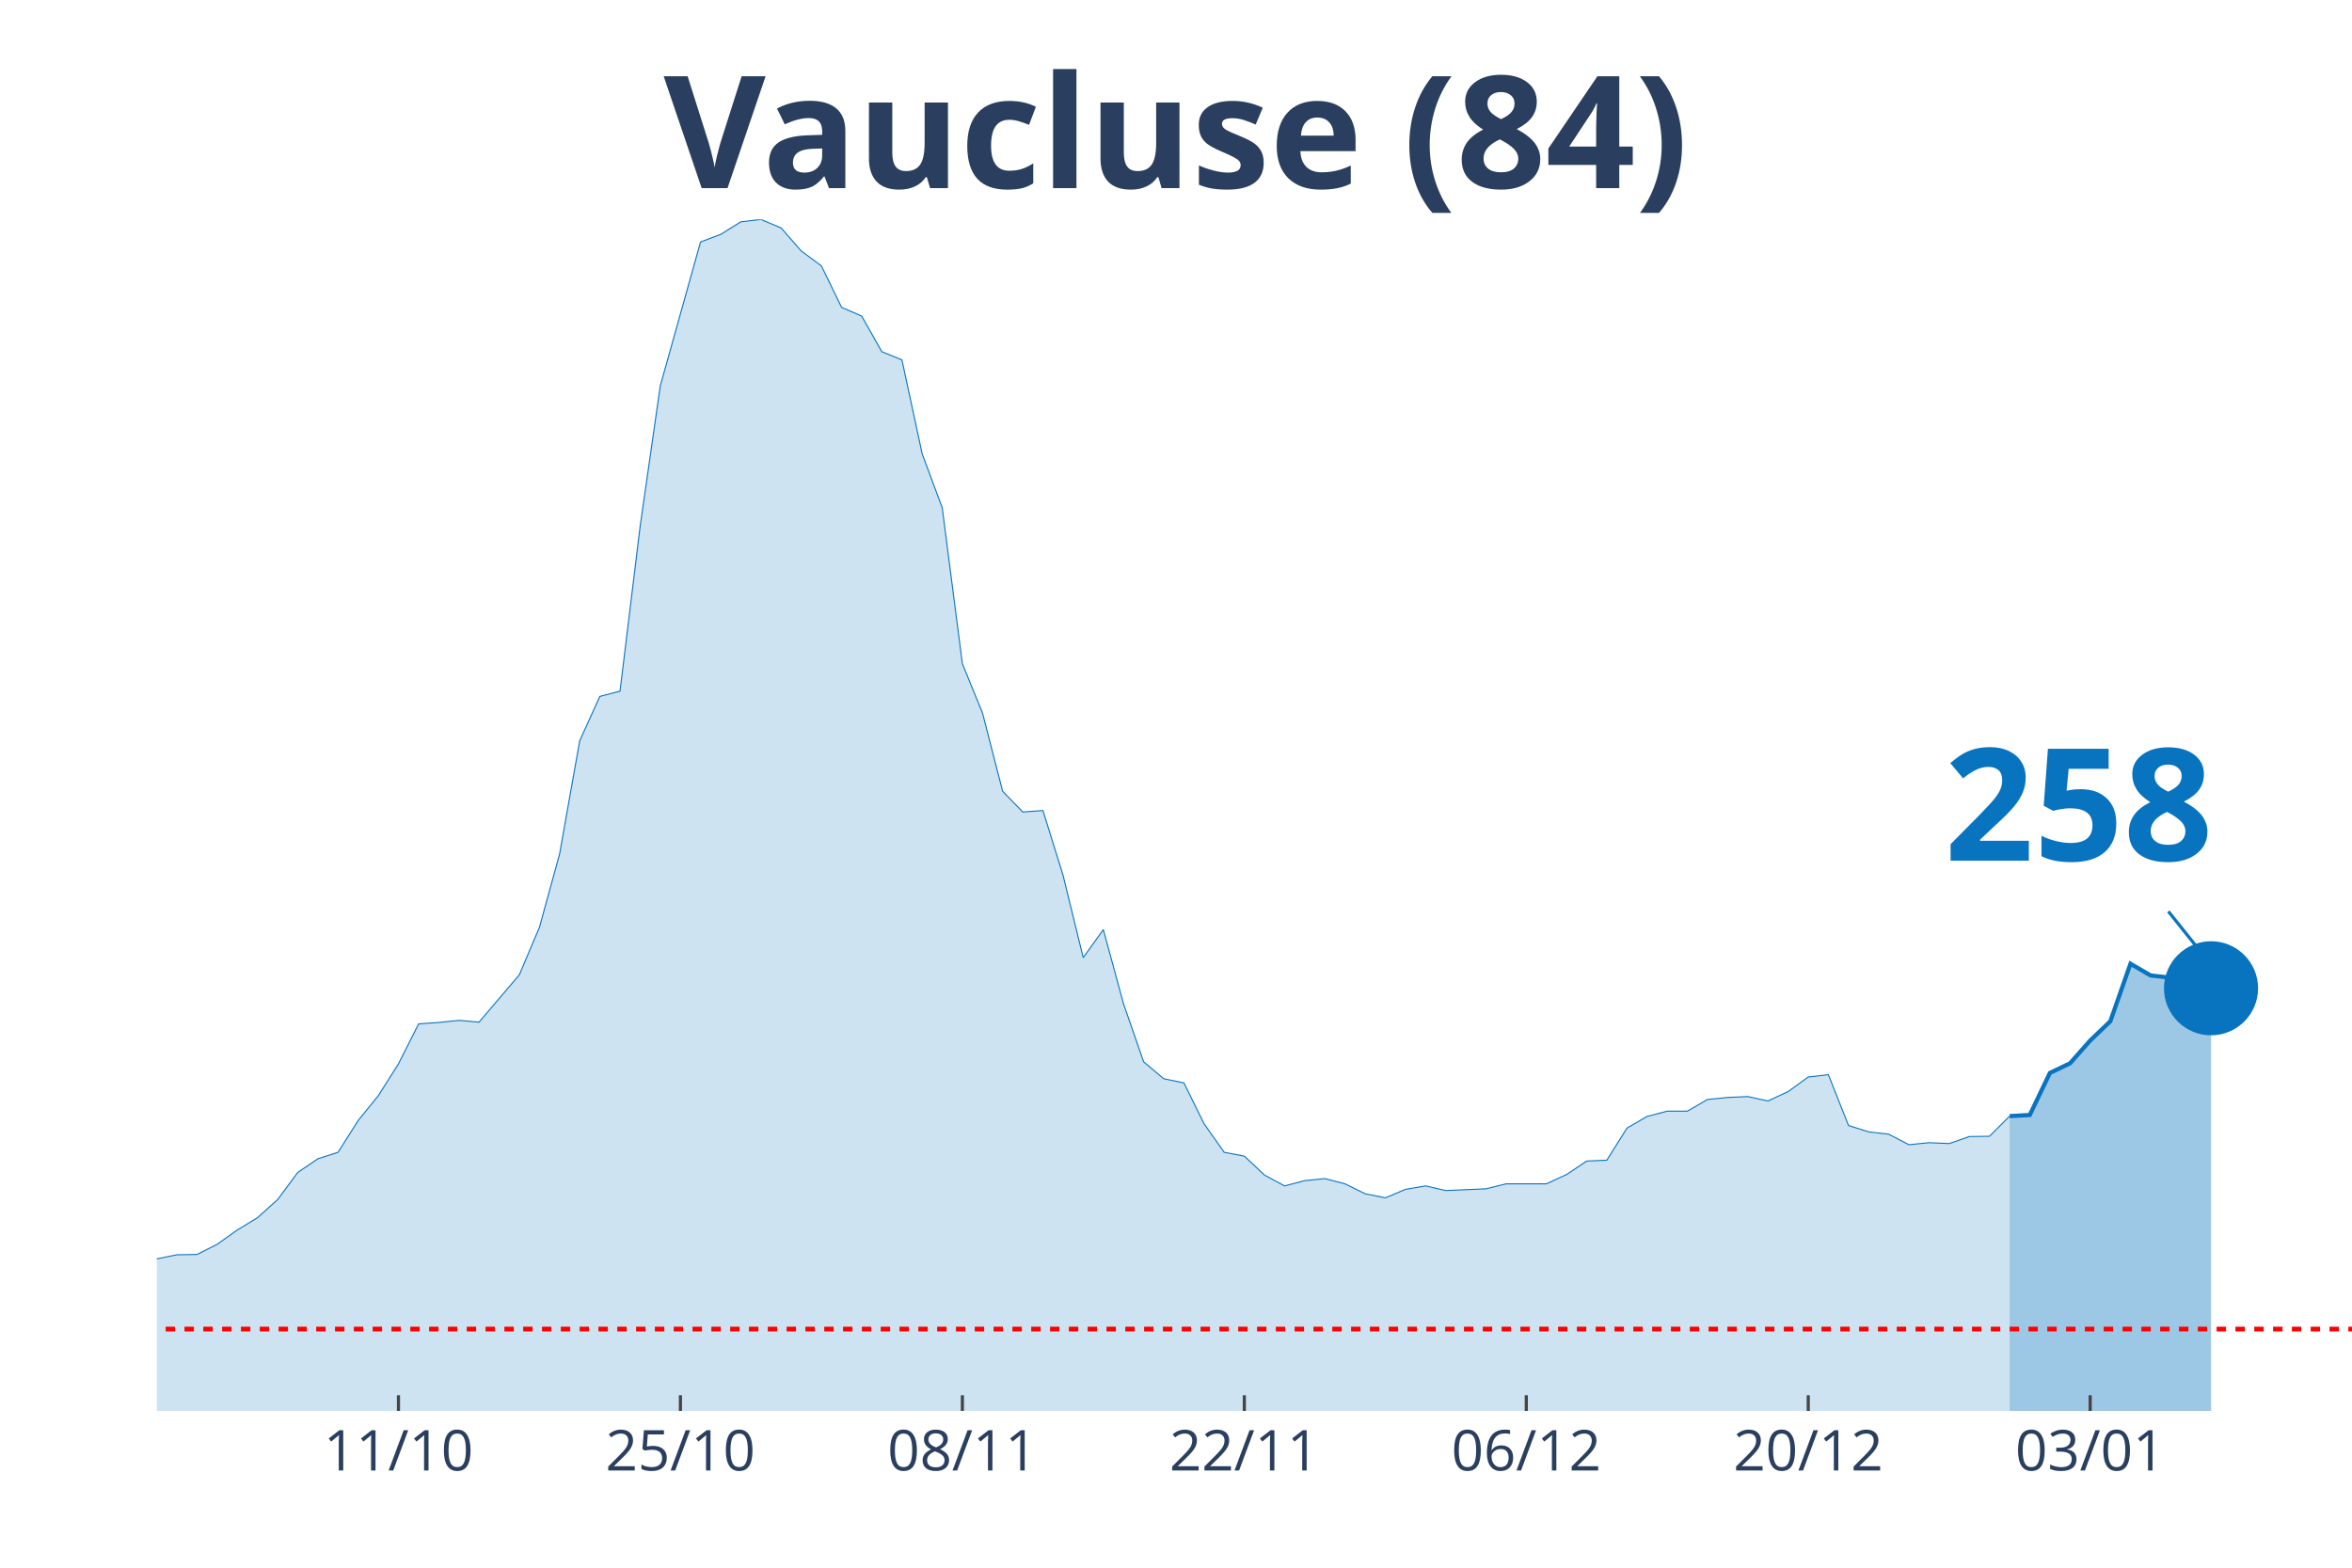
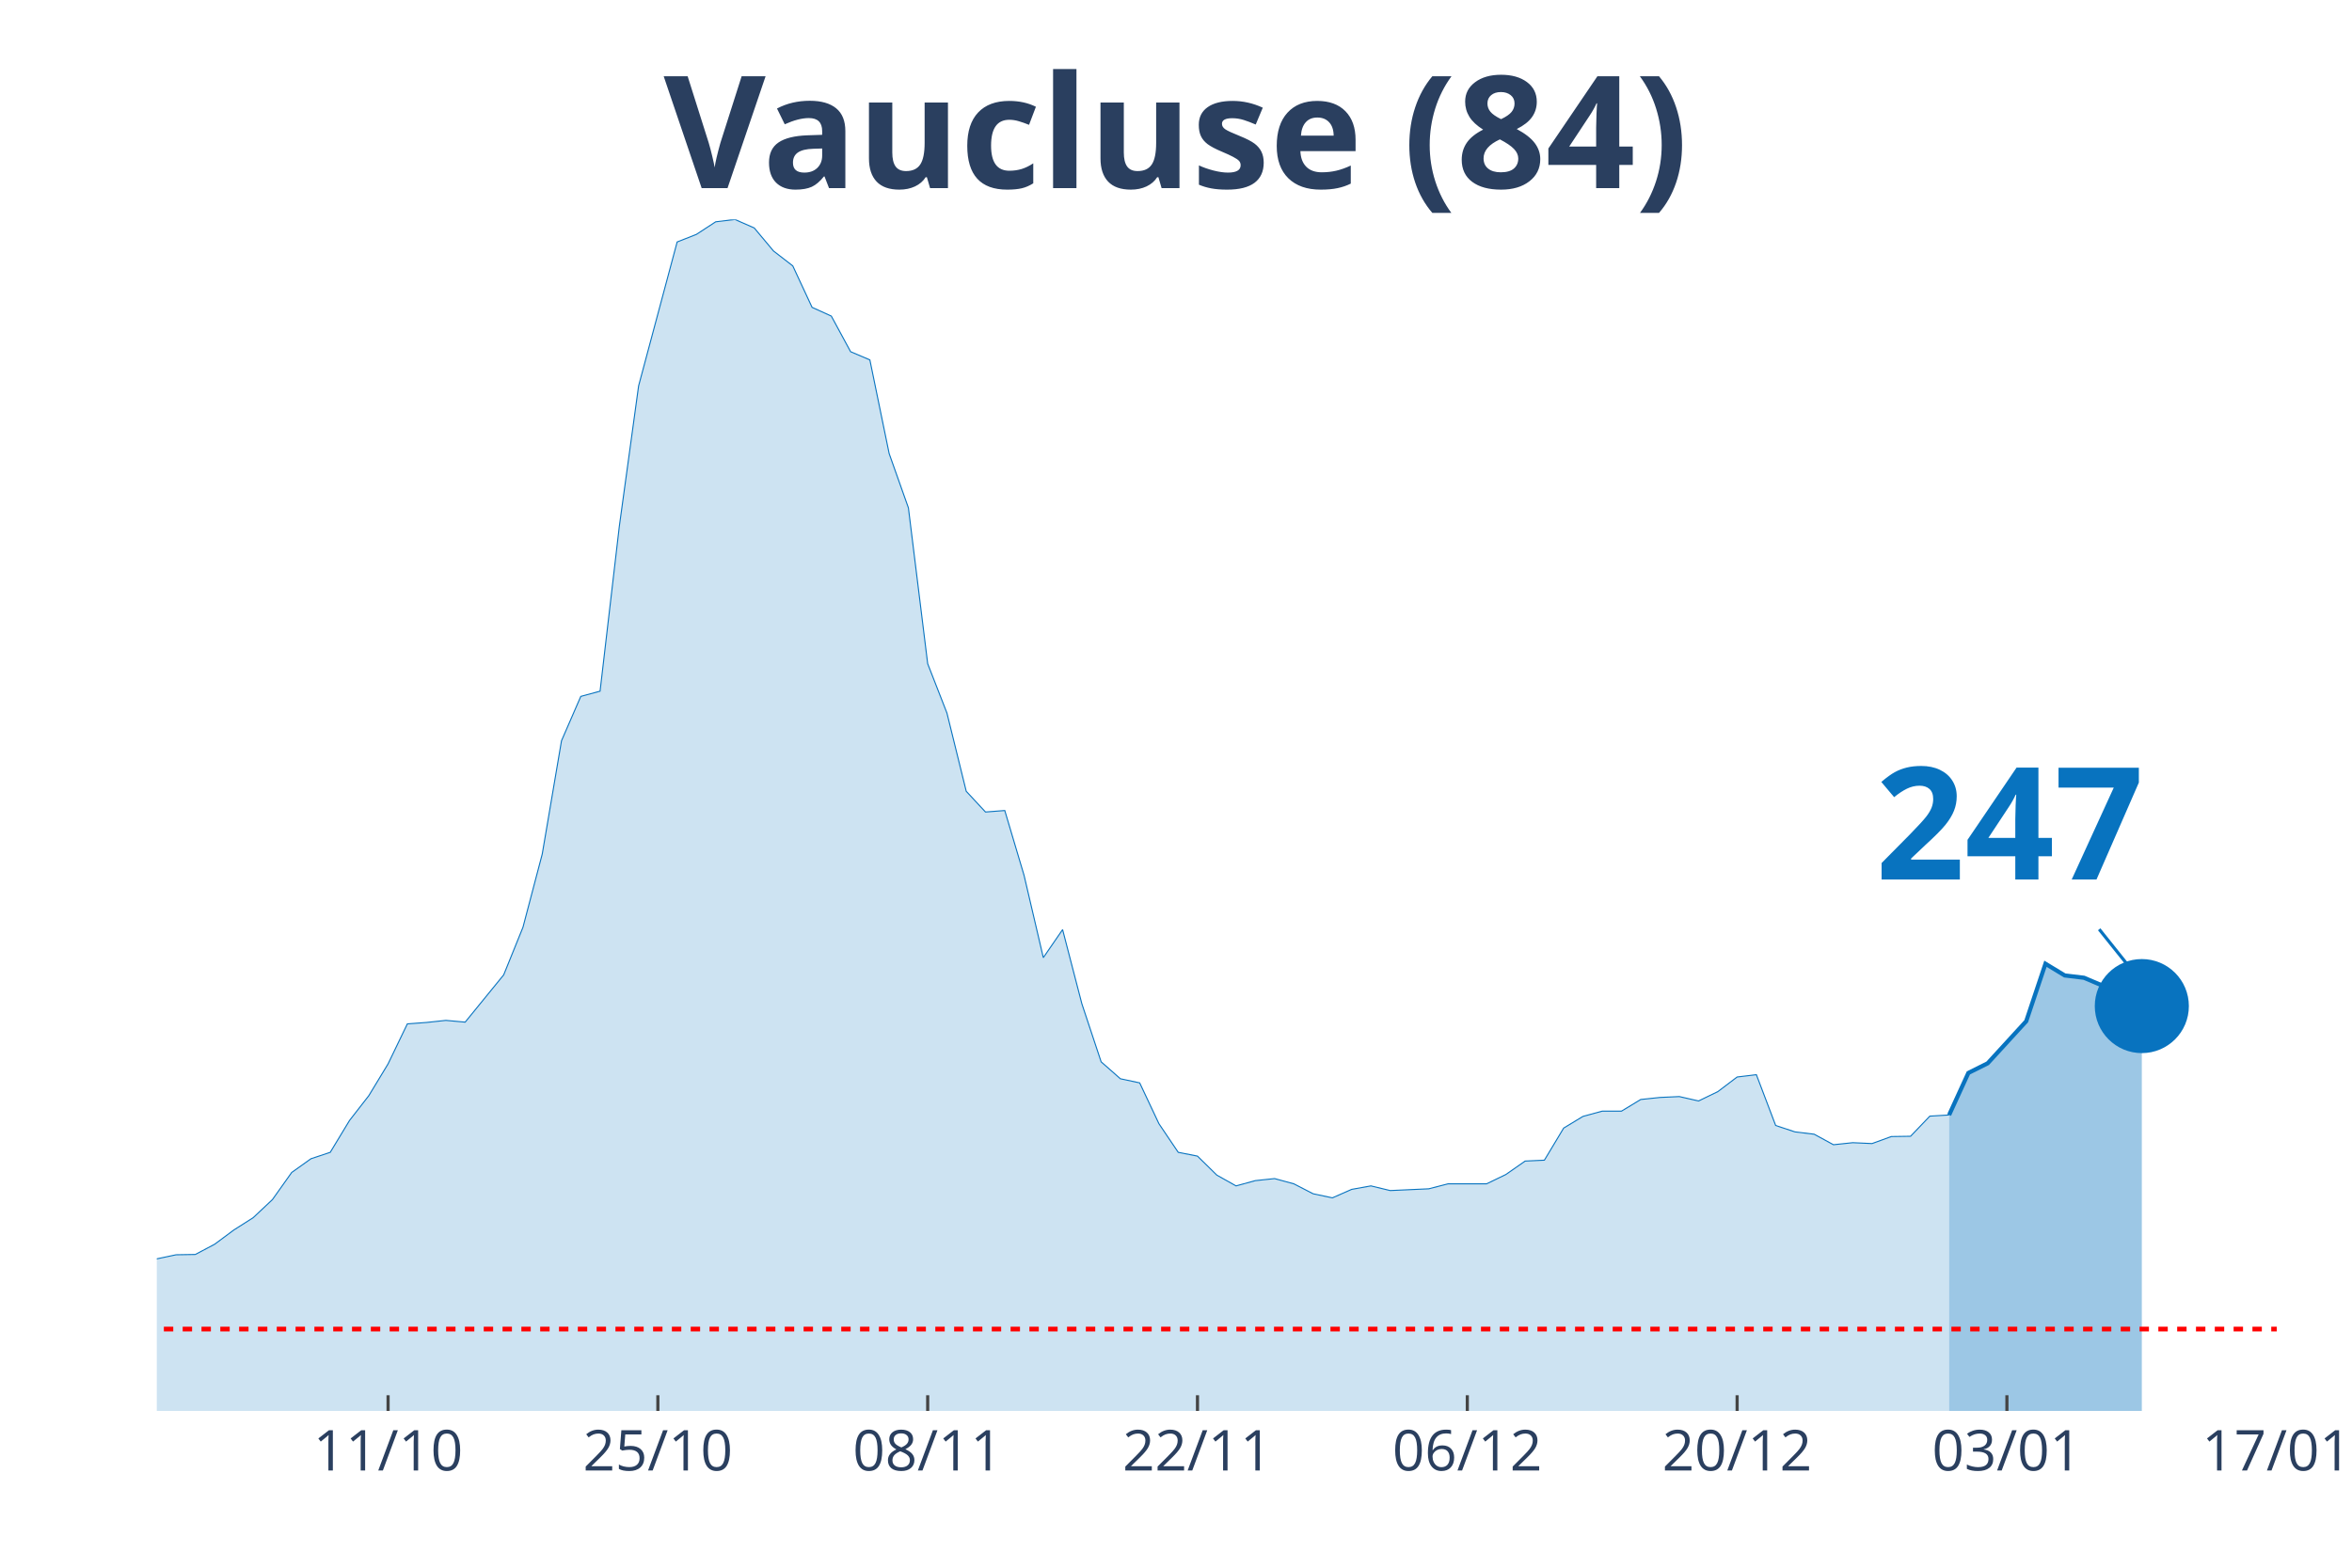
<svg xmlns="http://www.w3.org/2000/svg" class="main-svg" width="1125" height="750" style="" viewBox="0 0 750 500">
  <rect x="0" y="0" width="750" height="500" style="fill: rgb(0, 0, 0); fill-opacity: 0;" />
-   <defs id="defs-dbcd35">
+   <defs id="defs-322466">
    <g class="clips">
-       <clipPath id="clipdbcd35xyplot" class="plotclip">
-         <rect width="700" height="380" />
+       <clipPath id="clip322466xyplot" class="plotclip">
+         <rect width="676" height="380" />
      </clipPath>
-       <clipPath class="axesclip" id="clipdbcd35x">
-         <rect x="50" y="0" width="700" height="500" />
+       <clipPath class="axesclip" id="clip322466x">
+         <rect x="50" y="0" width="676" height="500" />
      </clipPath>
-       <clipPath class="axesclip" id="clipdbcd35y">
+       <clipPath class="axesclip" id="clip322466y">
        <rect x="0" y="70" width="750" height="380" />
      </clipPath>
-       <clipPath class="axesclip" id="clipdbcd35xy">
-         <rect x="50" y="70" width="700" height="380" />
+       <clipPath class="axesclip" id="clip322466xy">
+         <rect x="50" y="70" width="676" height="380" />
      </clipPath>
    </g>
    <g class="gradients" />
  </defs>
  <g class="bglayer">
-     <rect class="bg" x="50" y="70" width="700" height="380" style="fill: rgb(0, 0, 0); fill-opacity: 0; stroke-width: 0;" />
+     <rect class="bg" x="50" y="70" width="676" height="380" style="fill: rgb(0, 0, 0); fill-opacity: 0; stroke-width: 0;" />
  </g>
  <g class="layer-below">
    <g class="imagelayer" />
    <g class="shapelayer" />
  </g>
  <g class="cartesianlayer">
    <g class="subplot xy">
      <g class="layer-subplot">
        <g class="shapelayer" />
        <g class="imagelayer" />
      </g>
      <g class="gridlayer">
        <g class="x">
-           <path class="xgrid crisp" transform="translate(127.06,0)" d="M0,70v380" style="stroke: rgb(255, 255, 255); stroke-opacity: 1; stroke-width: 1px;" />
-           <path class="xgrid crisp" transform="translate(216.97,0)" d="M0,70v380" style="stroke: rgb(255, 255, 255); stroke-opacity: 1; stroke-width: 1px;" />
-           <path class="xgrid crisp" transform="translate(306.88,0)" d="M0,70v380" style="stroke: rgb(255, 255, 255); stroke-opacity: 1; stroke-width: 1px;" />
-           <path class="xgrid crisp" transform="translate(396.79,0)" d="M0,70v380" style="stroke: rgb(255, 255, 255); stroke-opacity: 1; stroke-width: 1px;" />
-           <path class="xgrid crisp" transform="translate(486.7,0)" d="M0,70v380" style="stroke: rgb(255, 255, 255); stroke-opacity: 1; stroke-width: 1px;" />
-           <path class="xgrid crisp" transform="translate(576.61,0)" d="M0,70v380" style="stroke: rgb(255, 255, 255); stroke-opacity: 1; stroke-width: 1px;" />
-           <path class="xgrid crisp" transform="translate(666.51,0)" d="M0,70v380" style="stroke: rgb(255, 255, 255); stroke-opacity: 1; stroke-width: 1px;" />
+           <path class="xgrid crisp" transform="translate(123.75,0)" d="M0,70v380" style="stroke: rgb(255, 255, 255); stroke-opacity: 1; stroke-width: 1px;" />
+           <path class="xgrid crisp" transform="translate(209.78,0)" d="M0,70v380" style="stroke: rgb(255, 255, 255); stroke-opacity: 1; stroke-width: 1px;" />
+           <path class="xgrid crisp" transform="translate(295.82,0)" d="M0,70v380" style="stroke: rgb(255, 255, 255); stroke-opacity: 1; stroke-width: 1px;" />
+           <path class="xgrid crisp" transform="translate(381.85,0)" d="M0,70v380" style="stroke: rgb(255, 255, 255); stroke-opacity: 1; stroke-width: 1px;" />
+           <path class="xgrid crisp" transform="translate(467.89,0)" d="M0,70v380" style="stroke: rgb(255, 255, 255); stroke-opacity: 1; stroke-width: 1px;" />
+           <path class="xgrid crisp" transform="translate(553.93,0)" d="M0,70v380" style="stroke: rgb(255, 255, 255); stroke-opacity: 1; stroke-width: 1px;" />
+           <path class="xgrid crisp" transform="translate(639.96,0)" d="M0,70v380" style="stroke: rgb(255, 255, 255); stroke-opacity: 1; stroke-width: 1px;" />
        </g>
        <g class="y" />
      </g>
      <g class="zerolinelayer" />
      <path class="xlines-below" />
      <path class="ylines-below" />
      <g class="overlines-below" />
      <g class="xaxislayer-below" />
      <g class="yaxislayer-below" />
      <g class="overaxes-below" />
-       <g class="plot" transform="translate(50, 70)" clip-path="url('#clipdbcd35xyplot')">
+       <g class="plot" transform="translate(50, 70)" clip-path="url('#clip322466xyplot')">
        <g class="scatterlayer mlayer">
-           <g class="trace scatter trace1d09ed" style="stroke-miterlimit: 2;">
+           <g class="trace scatter trace4e9f73" style="stroke-miterlimit: 2;">
            <g class="fills">
              <g>
-                 <path class="js-fill" d="M590.83,380L-873.39,380L-873.39,378.7L-635.78,379.16L-629.36,379.44L-391.74,375.25L-385.32,374.23L-301.83,367.62L-295.41,365.66L-256.88,356.91L-250.46,355.52L-224.77,348.35L-218.35,348.07L-211.93,347.88L-205.5,342.95L-173.39,328.99L-166.97,328.89L-160.55,328.24L-154.13,330.38L-147.71,330.66L-141.28,334.2L-134.86,337.46L-128.44,337.64L-122.02,337.36L-115.6,340.62L-102.75,339.32L-96.33,338.2L-83.49,336.9L-77.06,337.08L-70.64,337.64L-64.22,336.34L-51.38,339.97L-44.95,339.51L-32.11,339.51L-25.69,337.18L-19.27,336.9L-12.84,335.69L-6.42,334.2L0,331.5L6.42,330.2L12.84,330.1L19.27,326.84L25.69,322.28L32.11,318.37L38.53,312.6L44.95,303.94L51.38,299.57L57.8,297.52L64.22,287.37L70.64,279.46L77.06,269.31L83.49,256.56L89.91,256.1L96.33,255.44L102.75,256L115.6,240.92L122.02,225.75L128.44,202.38L134.86,166.26L141.28,152.11L147.71,150.44L154.13,97.84L160.55,53.06L173.39,7.17L179.82,4.75L186.24,0.74L192.66,0L199.08,2.7L205.5,10.05L211.93,14.8L218.35,28.02L224.77,30.81L231.19,42.17L237.61,44.78L244.04,74.66L250.46,91.97L256.88,141.69L263.3,157.42L269.72,182.37L276.15,188.98L282.57,188.51L288.99,209.18L295.41,235.43L301.83,226.49L308.26,250.14L314.68,268.66L321.1,274.06L327.52,275.37L333.94,288.4L340.37,297.52L346.79,298.73L353.21,304.78L359.63,308.23L366.06,306.55L372.48,305.9L378.9,307.57L385.32,310.74L391.74,312.04L398.17,309.34L404.59,308.23L411.01,309.72L423.85,309.16L430.28,307.57L443.12,307.57L449.54,304.6L455.96,300.31L462.39,300.03L468.81,289.79L475.23,286.07L481.65,284.39L488.07,284.39L494.5,280.67L500.92,280.02L507.34,279.74L513.76,281.14L520.18,278.16L526.61,273.5L533.03,272.76L539.45,288.96L545.87,291L552.29,291.75L558.72,295.1L565.14,294.45L571.56,294.73L577.98,292.49L584.4,292.4L590.83,285.98" style="fill: rgb(8, 115, 191); fill-opacity: 0.2; stroke-width: 0;" />
+                 <path class="js-fill" d="M571.53,380L-835.78,380L-835.78,378.7L-608.4,379.16L-602.25,379.44L-374.87,375.25L-368.73,374.23L-288.84,367.62L-282.69,365.66L-245.82,356.91L-239.67,355.52L-215.09,348.35L-208.95,348.07L-202.8,347.88L-196.65,342.95L-165.93,328.99L-159.78,328.89L-153.64,328.24L-147.49,330.38L-141.35,330.66L-135.2,334.2L-129.05,337.46L-122.91,337.64L-116.76,337.36L-110.62,340.62L-98.33,339.32L-92.18,338.2L-79.89,336.9L-73.75,337.08L-67.6,337.64L-61.45,336.34L-49.16,339.97L-43.02,339.51L-30.73,339.51L-24.58,337.18L-18.44,336.9L-12.29,335.69L-6.15,334.2L0,331.5L6.15,330.2L12.29,330.1L18.44,326.84L24.58,322.28L30.73,318.37L36.87,312.6L43.02,303.94L49.16,299.57L55.31,297.52L61.45,287.37L67.6,279.46L73.75,269.31L79.89,256.56L86.04,256.1L92.18,255.44L98.33,256L110.62,240.92L116.76,225.75L122.91,202.38L129.05,166.26L135.2,152.11L141.35,150.44L147.49,97.84L153.64,53.06L165.93,7.17L172.07,4.75L178.22,0.74L184.36,0L190.51,2.7L196.65,10.05L202.8,14.8L208.95,28.02L215.09,30.81L221.24,42.17L227.38,44.78L233.53,74.66L239.67,91.97L245.82,141.69L251.96,157.42L258.11,182.37L264.25,188.98L270.4,188.51L276.55,209.18L282.69,235.43L288.84,226.49L294.98,250.14L301.13,268.66L307.27,274.06L313.42,275.37L319.56,288.4L325.71,297.52L331.85,298.73L338,304.78L344.15,308.23L350.29,306.55L356.44,305.9L362.58,307.57L368.73,310.74L374.87,312.04L381.02,309.34L387.16,308.23L393.31,309.72L405.6,309.16L411.75,307.57L424.04,307.57L430.18,304.6L436.33,300.31L442.47,300.03L448.62,289.79L454.76,286.07L460.91,284.39L467.05,284.39L473.2,280.67L479.35,280.02L485.49,279.74L491.64,281.14L497.78,278.16L503.93,273.5L510.07,272.76L516.22,288.96L522.36,291L528.51,291.75L534.65,295.1L540.8,294.45L546.95,294.73L553.09,292.49L559.24,292.4L565.38,285.98L571.53,285.61" style="fill: rgb(8, 115, 191); fill-opacity: 0.2; stroke-width: 0;" />
              </g>
            </g>
            <g class="errorbars" />
            <g class="lines">
-               <path class="js-line" d="M-873.39,378.7L-635.78,379.16L-629.36,379.44L-391.74,375.25L-385.32,374.23L-301.83,367.62L-295.41,365.66L-256.88,356.91L-250.46,355.52L-224.77,348.35L-218.35,348.07L-211.93,347.88L-205.5,342.95L-173.39,328.99L-166.97,328.89L-160.55,328.24L-154.13,330.38L-147.71,330.66L-141.28,334.2L-134.86,337.46L-128.44,337.64L-122.02,337.36L-115.6,340.62L-102.75,339.32L-96.33,338.2L-83.49,336.9L-77.06,337.08L-70.64,337.64L-64.22,336.34L-51.38,339.97L-44.95,339.51L-32.11,339.51L-25.69,337.18L-19.27,336.9L-12.84,335.69L-6.42,334.2L0,331.5L6.42,330.2L12.84,330.1L19.27,326.84L25.69,322.28L32.11,318.37L38.53,312.6L44.95,303.94L51.38,299.57L57.8,297.52L64.22,287.37L70.64,279.46L77.06,269.31L83.49,256.56L89.91,256.1L96.33,255.44L102.75,256L115.6,240.92L122.02,225.75L128.44,202.38L134.86,166.26L141.28,152.11L147.71,150.44L154.13,97.84L160.55,53.06L173.39,7.17L179.82,4.75L186.24,0.74L192.66,0L199.08,2.7L205.5,10.05L211.93,14.8L218.35,28.02L224.77,30.81L231.19,42.17L237.61,44.78L244.04,74.66L250.46,91.97L256.88,141.69L263.3,157.42L269.72,182.37L276.15,188.98L282.57,188.51L288.99,209.18L295.41,235.43L301.83,226.49L308.26,250.14L314.68,268.66L321.1,274.06L327.52,275.37L333.94,288.4L340.37,297.52L346.79,298.73L353.21,304.78L359.63,308.23L366.06,306.55L372.48,305.9L378.9,307.57L385.32,310.74L391.74,312.04L398.17,309.34L404.59,308.23L411.01,309.72L423.85,309.16L430.28,307.57L443.12,307.57L449.54,304.6L455.96,300.31L462.39,300.03L468.81,289.79L475.23,286.07L481.65,284.39L488.07,284.39L494.5,280.67L500.92,280.02L507.34,279.74L513.76,281.14L520.18,278.16L526.61,273.5L533.03,272.76L539.45,288.96L545.87,291L552.29,291.75L558.72,295.1L565.14,294.45L571.56,294.73L577.98,292.49L584.4,292.4L590.83,285.98" style="vector-effect: non-scaling-stroke; fill: none; stroke: rgb(8, 115, 191); stroke-opacity: 1; stroke-width: 0.5px; opacity: 1;" />
+               <path class="js-line" d="M-835.78,378.7L-608.4,379.16L-602.25,379.44L-374.87,375.25L-368.73,374.23L-288.84,367.62L-282.69,365.66L-245.82,356.91L-239.67,355.52L-215.09,348.35L-208.95,348.07L-202.8,347.88L-196.65,342.95L-165.93,328.99L-159.78,328.89L-153.64,328.24L-147.49,330.38L-141.35,330.66L-135.2,334.2L-129.05,337.46L-122.91,337.64L-116.76,337.36L-110.62,340.62L-98.33,339.32L-92.18,338.2L-79.89,336.9L-73.75,337.08L-67.6,337.64L-61.45,336.34L-49.16,339.97L-43.02,339.51L-30.73,339.51L-24.58,337.18L-18.44,336.9L-12.29,335.69L-6.15,334.2L0,331.5L6.15,330.2L12.29,330.1L18.44,326.84L24.58,322.28L30.73,318.37L36.87,312.6L43.02,303.94L49.16,299.57L55.31,297.52L61.45,287.37L67.6,279.46L73.75,269.31L79.89,256.56L86.04,256.1L92.18,255.44L98.33,256L110.62,240.92L116.76,225.75L122.91,202.38L129.05,166.26L135.2,152.11L141.35,150.44L147.49,97.84L153.64,53.06L165.93,7.17L172.07,4.75L178.22,0.74L184.36,0L190.51,2.7L196.65,10.05L202.8,14.8L208.95,28.02L215.09,30.81L221.24,42.17L227.38,44.78L233.53,74.66L239.67,91.97L245.82,141.69L251.96,157.42L258.11,182.37L264.25,188.98L270.4,188.51L276.55,209.18L282.69,235.43L288.84,226.49L294.98,250.14L301.13,268.66L307.27,274.06L313.42,275.37L319.56,288.4L325.71,297.52L331.85,298.73L338,304.78L344.15,308.23L350.29,306.55L356.44,305.9L362.58,307.57L368.73,310.74L374.87,312.04L381.02,309.34L387.16,308.23L393.31,309.72L405.6,309.16L411.75,307.57L424.04,307.57L430.18,304.6L436.33,300.31L442.47,300.03L448.62,289.79L454.76,286.07L460.91,284.39L467.05,284.39L473.2,280.67L479.35,280.02L485.49,279.74L491.64,281.14L497.78,278.16L503.93,273.5L510.07,272.76L516.22,288.96L522.36,291L528.51,291.75L534.65,295.1L540.8,294.45L546.95,294.73L553.09,292.49L559.24,292.4L565.38,285.98L571.53,285.61" style="vector-effect: non-scaling-stroke; fill: none; stroke: rgb(8, 115, 191); stroke-opacity: 1; stroke-width: 0.5px; opacity: 1;" />
            </g>
            <g class="points" />
            <g class="text" />
          </g>
-           <g class="trace scatter trace4daa47" style="stroke-miterlimit: 2;">
+           <g class="trace scatter trace07d843" style="stroke-miterlimit: 2;">
            <g class="fills">
              <g>
-                 <path class="js-fill" d="M655.05,380L590.83,380L590.83,285.98L597.25,285.61L603.67,272.2L610.09,269.13L616.51,261.87L622.94,255.72L629.36,237.38L635.78,241.11L642.2,241.85L648.62,244.55L655.05,245.2" style="fill: rgb(8, 115, 191); fill-opacity: 0.4; stroke-width: 0;" />
+                 <path class="js-fill" d="M632.98,380L571.53,380L571.53,285.61L577.67,272.2L583.82,269.13L596.11,255.72L602.25,237.38L608.4,241.11L614.55,241.85L620.69,244.46L626.84,245.02L632.98,250.88" style="fill: rgb(8, 115, 191); fill-opacity: 0.4; stroke-width: 0;" />
              </g>
            </g>
            <g class="errorbars" />
            <g class="lines">
-               <path class="js-line" d="M590.83,285.98L597.25,285.61L603.67,272.2L610.09,269.13L616.51,261.87L622.94,255.72L629.36,237.38L635.78,241.11L642.2,241.85L648.62,244.55L655.05,245.2" style="vector-effect: non-scaling-stroke; fill: none; stroke: rgb(8, 115, 191); stroke-opacity: 1; stroke-width: 2px; opacity: 1;" />
+               <path class="js-line" d="M571.53,285.61L577.67,272.2L583.82,269.13L596.11,255.72L602.25,237.38L608.4,241.11L614.55,241.85L620.69,244.46L626.84,245.02L632.98,250.88" style="vector-effect: non-scaling-stroke; fill: none; stroke: rgb(8, 115, 191); stroke-opacity: 1; stroke-width: 2px; opacity: 1;" />
            </g>
            <g class="points" />
            <g class="text" />
          </g>
-           <g class="trace scatter trace4e58f0" style="stroke-miterlimit: 2; opacity: 1;">
+           <g class="trace scatter tracee6ee7e" style="stroke-miterlimit: 2; opacity: 1;">
            <g class="fills" />
            <g class="errorbars" />
            <g class="lines" />
            <g class="points">
-               <path class="point" transform="translate(655.05,245.2)" d="M15,0A15,15 0 1,1 0,-15A15,15 0 0,1 15,0Z" style="opacity: 1; stroke-width: 0px; fill: rgb(8, 115, 191); fill-opacity: 1;" />
+               <path class="point" transform="translate(632.98,250.88)" d="M15,0A15,15 0 1,1 0,-15A15,15 0 0,1 15,0Z" style="opacity: 1; stroke-width: 0px; fill: rgb(8, 115, 191); fill-opacity: 1;" />
            </g>
            <g class="text" />
          </g>
        </g>
      </g>
      <g class="overplot" />
      <path class="xlines-above crisp" style="fill: none; stroke-width: 1px; stroke: rgb(0, 0, 0); stroke-opacity: 0;" d="" />
      <path class="ylines-above crisp" style="fill: none;" d="M0,0" />
      <g class="overlines-above" />
      <g class="xaxislayer-above">
-         <path class="xtick ticks crisp" d="M0,450v-5" transform="translate(127.06,0)" style="stroke: rgb(68, 68, 68); stroke-opacity: 1; stroke-width: 1px;" />
-         <path class="xtick ticks crisp" d="M0,450v-5" transform="translate(216.97,0)" style="stroke: rgb(68, 68, 68); stroke-opacity: 1; stroke-width: 1px;" />
-         <path class="xtick ticks crisp" d="M0,450v-5" transform="translate(306.88,0)" style="stroke: rgb(68, 68, 68); stroke-opacity: 1; stroke-width: 1px;" />
-         <path class="xtick ticks crisp" d="M0,450v-5" transform="translate(396.79,0)" style="stroke: rgb(68, 68, 68); stroke-opacity: 1; stroke-width: 1px;" />
-         <path class="xtick ticks crisp" d="M0,450v-5" transform="translate(486.7,0)" style="stroke: rgb(68, 68, 68); stroke-opacity: 1; stroke-width: 1px;" />
-         <path class="xtick ticks crisp" d="M0,450v-5" transform="translate(576.61,0)" style="stroke: rgb(68, 68, 68); stroke-opacity: 1; stroke-width: 1px;" />
-         <path class="xtick ticks crisp" d="M0,450v-5" transform="translate(666.51,0)" style="stroke: rgb(68, 68, 68); stroke-opacity: 1; stroke-width: 1px;" />
+         <path class="xtick ticks crisp" d="M0,450v-5" transform="translate(123.75,0)" style="stroke: rgb(68, 68, 68); stroke-opacity: 1; stroke-width: 1px;" />
+         <path class="xtick ticks crisp" d="M0,450v-5" transform="translate(209.78,0)" style="stroke: rgb(68, 68, 68); stroke-opacity: 1; stroke-width: 1px;" />
+         <path class="xtick ticks crisp" d="M0,450v-5" transform="translate(295.82,0)" style="stroke: rgb(68, 68, 68); stroke-opacity: 1; stroke-width: 1px;" />
+         <path class="xtick ticks crisp" d="M0,450v-5" transform="translate(381.85,0)" style="stroke: rgb(68, 68, 68); stroke-opacity: 1; stroke-width: 1px;" />
+         <path class="xtick ticks crisp" d="M0,450v-5" transform="translate(467.89,0)" style="stroke: rgb(68, 68, 68); stroke-opacity: 1; stroke-width: 1px;" />
+         <path class="xtick ticks crisp" d="M0,450v-5" transform="translate(553.93,0)" style="stroke: rgb(68, 68, 68); stroke-opacity: 1; stroke-width: 1px;" />
+         <path class="xtick ticks crisp" d="M0,450v-5" transform="translate(639.96,0)" style="stroke: rgb(68, 68, 68); stroke-opacity: 1; stroke-width: 1px;" />
        <g class="xtick">
-           <text text-anchor="middle" x="0" y="469" transform="translate(127.06,0)" style="font-family: 'Open Sans', verdana, arial, sans-serif; font-size: 18px; fill: rgb(42, 63, 95); fill-opacity: 1; white-space: pre;">11/10</text>
+           <text text-anchor="middle" x="0" y="469" transform="translate(123.75,0)" style="font-family: 'Open Sans', verdana, arial, sans-serif; font-size: 18px; fill: rgb(42, 63, 95); fill-opacity: 1; white-space: pre;">11/10</text>
        </g>
        <g class="xtick">
-           <text text-anchor="middle" x="0" y="469" transform="translate(216.97,0)" style="font-family: 'Open Sans', verdana, arial, sans-serif; font-size: 18px; fill: rgb(42, 63, 95); fill-opacity: 1; white-space: pre;">25/10</text>
+           <text text-anchor="middle" x="0" y="469" transform="translate(209.78,0)" style="font-family: 'Open Sans', verdana, arial, sans-serif; font-size: 18px; fill: rgb(42, 63, 95); fill-opacity: 1; white-space: pre;">25/10</text>
        </g>
        <g class="xtick">
-           <text text-anchor="middle" x="0" y="469" transform="translate(306.88,0)" style="font-family: 'Open Sans', verdana, arial, sans-serif; font-size: 18px; fill: rgb(42, 63, 95); fill-opacity: 1; white-space: pre;">08/11</text>
+           <text text-anchor="middle" x="0" y="469" transform="translate(295.82,0)" style="font-family: 'Open Sans', verdana, arial, sans-serif; font-size: 18px; fill: rgb(42, 63, 95); fill-opacity: 1; white-space: pre;">08/11</text>
        </g>
        <g class="xtick">
-           <text text-anchor="middle" x="0" y="469" transform="translate(396.79,0)" style="font-family: 'Open Sans', verdana, arial, sans-serif; font-size: 18px; fill: rgb(42, 63, 95); fill-opacity: 1; white-space: pre;">22/11</text>
+           <text text-anchor="middle" x="0" y="469" transform="translate(381.85,0)" style="font-family: 'Open Sans', verdana, arial, sans-serif; font-size: 18px; fill: rgb(42, 63, 95); fill-opacity: 1; white-space: pre;">22/11</text>
        </g>
        <g class="xtick">
-           <text text-anchor="middle" x="0" y="469" transform="translate(486.7,0)" style="font-family: 'Open Sans', verdana, arial, sans-serif; font-size: 18px; fill: rgb(42, 63, 95); fill-opacity: 1; white-space: pre;">06/12</text>
+           <text text-anchor="middle" x="0" y="469" transform="translate(467.89,0)" style="font-family: 'Open Sans', verdana, arial, sans-serif; font-size: 18px; fill: rgb(42, 63, 95); fill-opacity: 1; white-space: pre;">06/12</text>
        </g>
        <g class="xtick">
-           <text text-anchor="middle" x="0" y="469" transform="translate(576.61,0)" style="font-family: 'Open Sans', verdana, arial, sans-serif; font-size: 18px; fill: rgb(42, 63, 95); fill-opacity: 1; white-space: pre;">20/12</text>
+           <text text-anchor="middle" x="0" y="469" transform="translate(553.93,0)" style="font-family: 'Open Sans', verdana, arial, sans-serif; font-size: 18px; fill: rgb(42, 63, 95); fill-opacity: 1; white-space: pre;">20/12</text>
        </g>
        <g class="xtick">
-           <text text-anchor="middle" x="0" y="469" transform="translate(666.51,0)" style="font-family: 'Open Sans', verdana, arial, sans-serif; font-size: 18px; fill: rgb(42, 63, 95); fill-opacity: 1; white-space: pre;">03/01</text>
+           <text text-anchor="middle" x="0" y="469" transform="translate(639.96,0)" style="font-family: 'Open Sans', verdana, arial, sans-serif; font-size: 18px; fill: rgb(42, 63, 95); fill-opacity: 1; white-space: pre;">03/01</text>
+         </g>
+         <g class="xtick">
+           <text text-anchor="middle" x="0" y="469" transform="translate(726,0)" style="font-family: 'Open Sans', verdana, arial, sans-serif; font-size: 18px; fill: rgb(42, 63, 95); fill-opacity: 1; white-space: pre;">17/01</text>
        </g>
      </g>
      <g class="yaxislayer-above" />
      <g class="overaxes-above" />
    </g>
  </g>
  <g class="polarlayer" />
  <g class="ternarylayer" />
  <g class="geolayer" />
  <g class="funnelarealayer" />
  <g class="pielayer" />
  <g class="treemaplayer" />
  <g class="sunburstlayer" />
  <g class="glimages" />
-   <defs id="topdefs-dbcd35">
+   <defs id="topdefs-322466">
    <g class="clips" />
  </defs>
  <g class="layer-above">
    <g class="imagelayer" />
    <g class="shapelayer">
-       <path data-index="0" fill-rule="evenodd" d="M-3559.17,423.89L1135.32,423.89" clip-path="url('#clipdbcd35xy')" style="opacity: 1; stroke: rgb(255, 0, 0); stroke-opacity: 1; fill: rgb(0, 0, 0); fill-opacity: 0; stroke-dasharray: 3px, 3px; stroke-width: 1.5px;" />
+       <path data-index="0" fill-rule="evenodd" d="M-3403.75,423.89L1088.58,423.89" clip-path="url('#clip322466xy')" style="opacity: 1; stroke: rgb(255, 0, 0); stroke-opacity: 1; fill: rgb(0, 0, 0); fill-opacity: 0; stroke-dasharray: 3px, 3px; stroke-width: 1.5px;" />
    </g>
  </g>
  <g class="infolayer">
    <g class="g-gtitle">
      <text class="gtitle" x="375" y="25" text-anchor="middle" dy="0.7em" style="font-family: 'Open Sans', verdana, arial, sans-serif; font-size: 50px; fill: rgb(42, 63, 95); opacity: 1; font-weight: normal; white-space: pre;">
        <tspan style="font-weight:bold">Vaucluse (84)</tspan>
      </text>
    </g>
    <g class="g-xtitle" />
    <g class="annotation" data-index="0" style="opacity: 1;">
-       <g class="annotation-text-g" transform="rotate(0,663.05,255.2)">
-         <g class="cursor-pointer" transform="translate(605, 219)">
+       <g class="annotation-text-g" transform="rotate(0,640.98,260.88)">
+         <g class="cursor-pointer" transform="translate(583, 225)">
          <rect class="bg" x="0.5" y="0.5" width="115" height="71" style="stroke-width: 1px; stroke: rgb(0, 0, 0); stroke-opacity: 0; fill: rgb(255, 255, 255); fill-opacity: 0.6;" />
          <text class="annotation-text" text-anchor="middle" x="57.812" y="55.5" style="font-family: 'Open Sans', verdana, arial, sans-serif; font-size: 50px; fill: rgb(8, 115, 191); fill-opacity: 1; white-space: pre;">
-             <tspan style="font-weight:bold">258 </tspan>
+             <tspan style="font-weight:bold">247 </tspan>
          </text>
        </g>
      </g>
      <g class="annotation-arrow-g" style="opacity: 1;">
-         <path d="M691.45,290.7L703.05,305.2" style="stroke-width: 1px; stroke: rgb(8, 115, 191); stroke-opacity: 1; stroke-dasharray: 0px, 0px, 18.569px, 18.569px;" />
+         <path d="M669.38,296.38L680.98,310.88" style="stroke-width: 1px; stroke: rgb(8, 115, 191); stroke-opacity: 1; stroke-dasharray: 0px, 0px, 18.569px, 18.569px;" />
      </g>
    </g>
  </g>
</svg>
